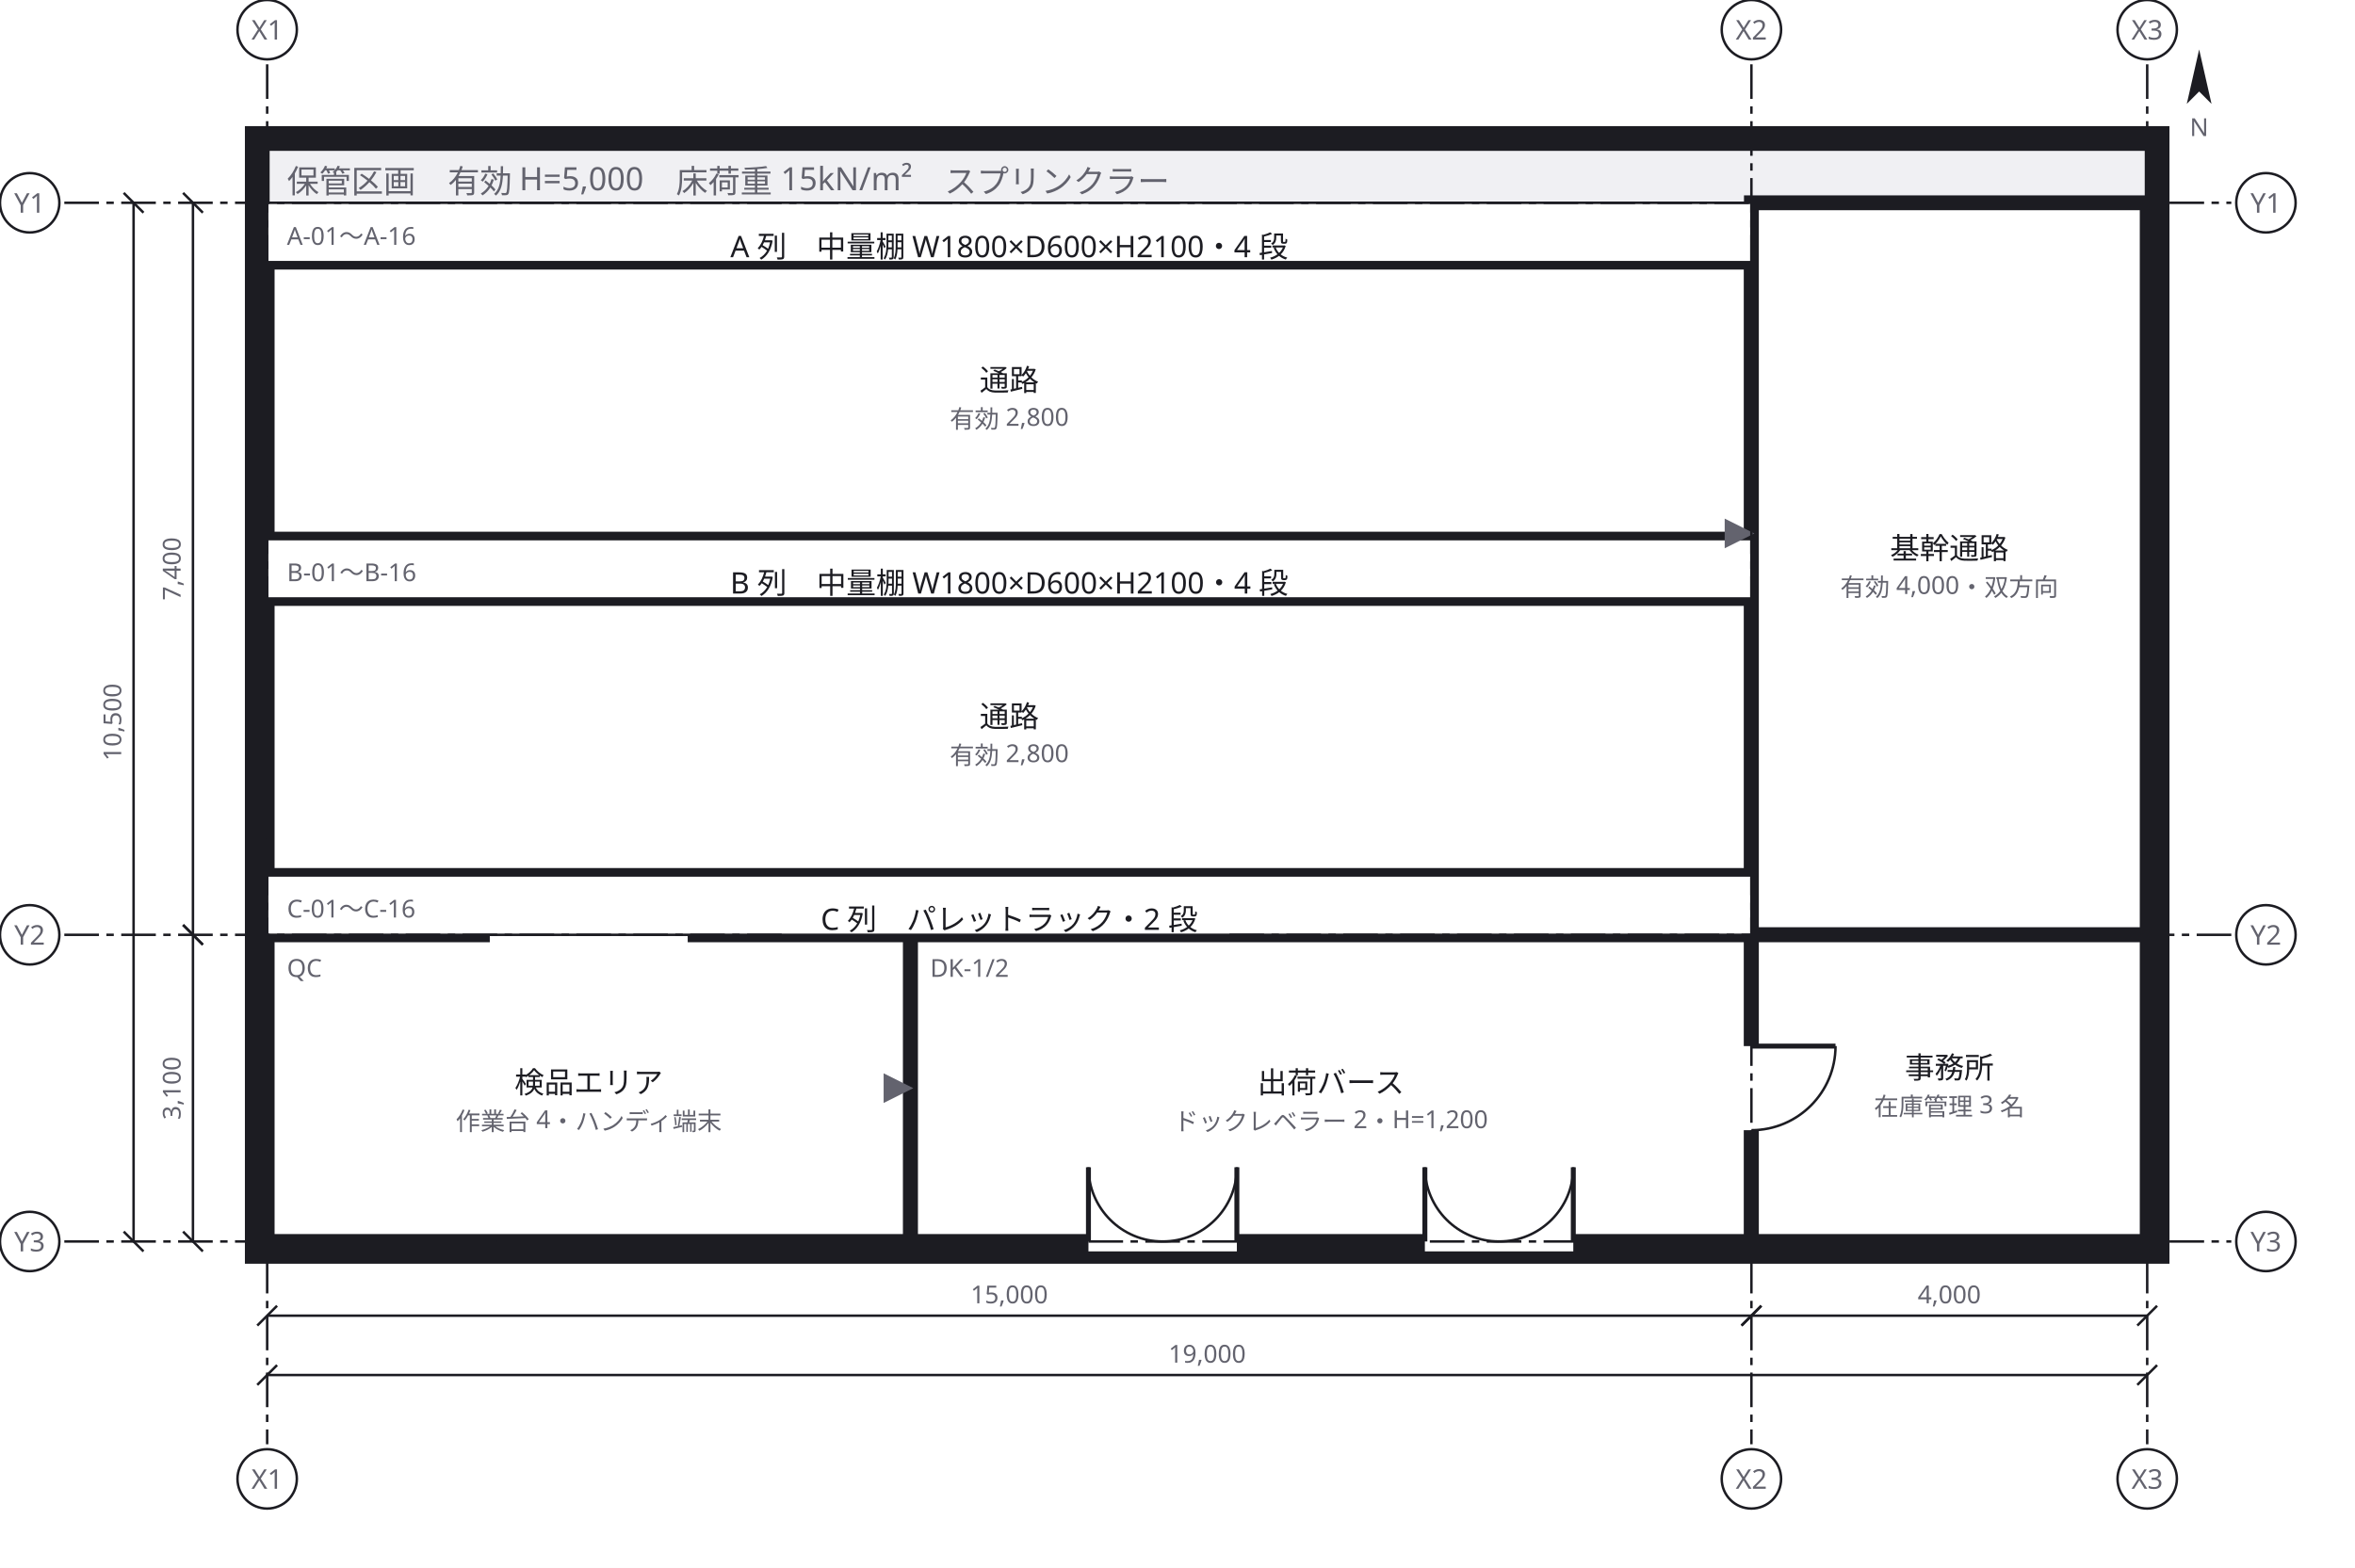
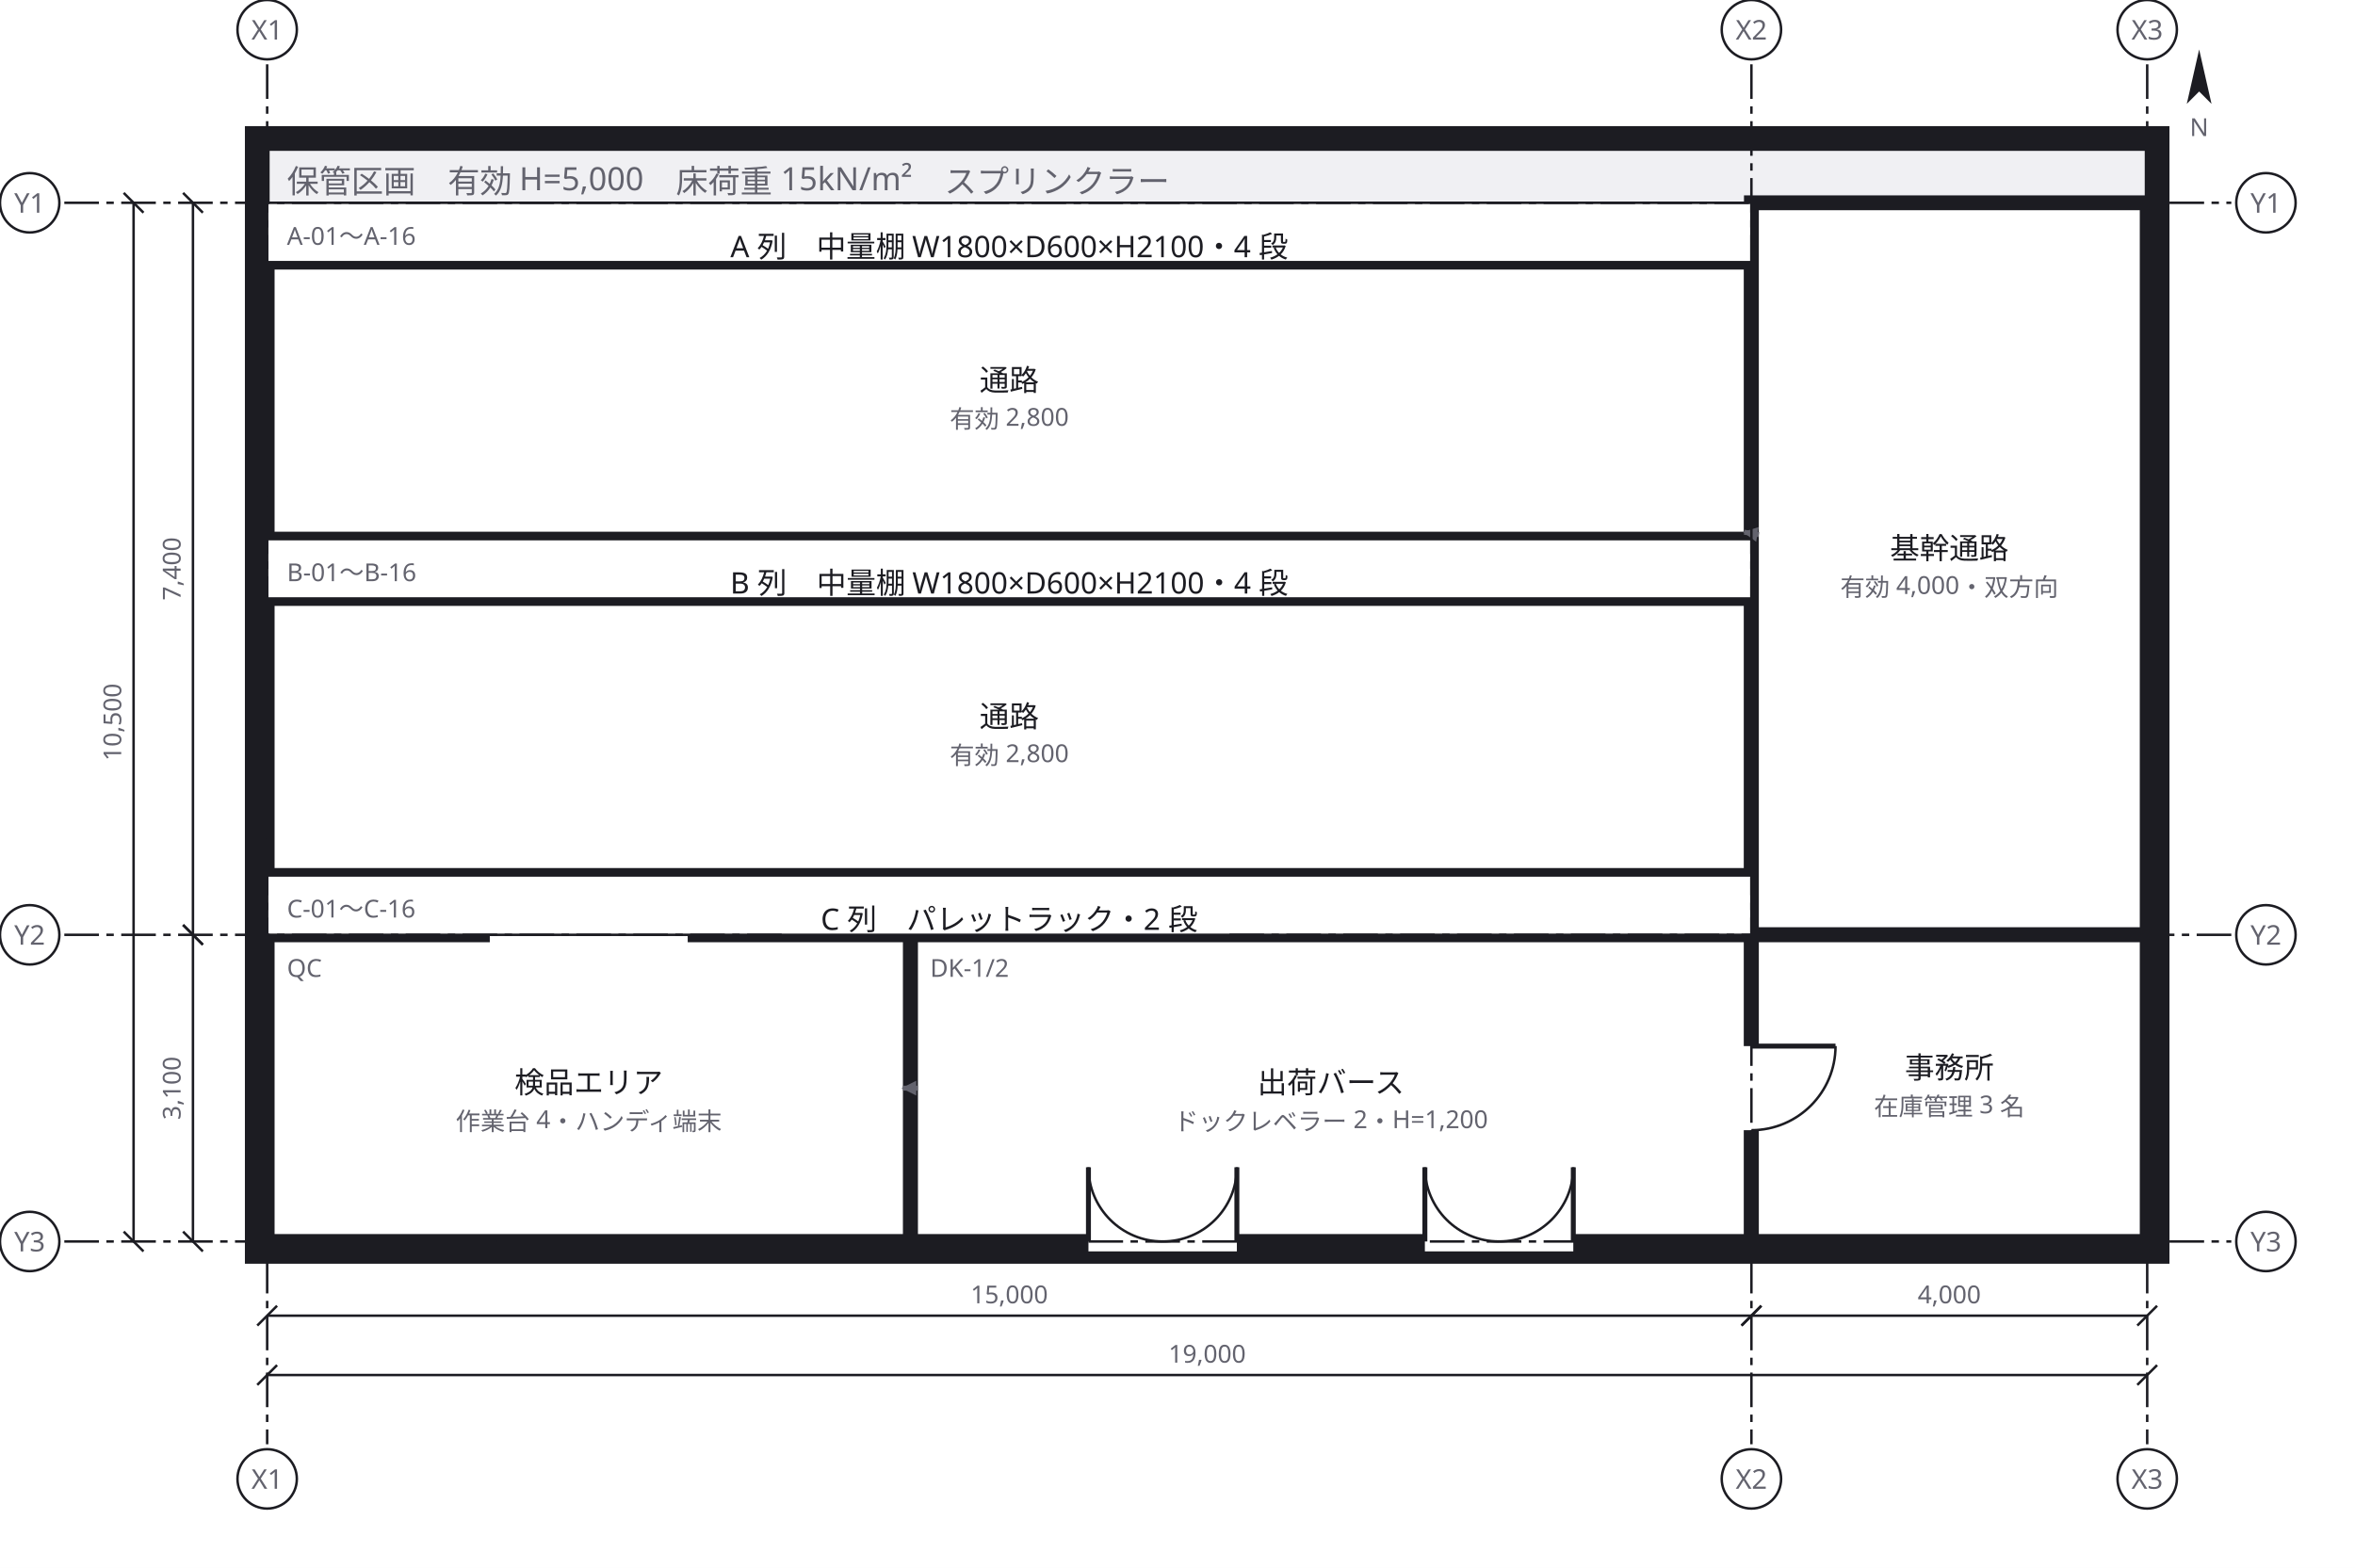
<svg xmlns="http://www.w3.org/2000/svg" width="952" height="634" viewBox="0 0 952 634">
  <defs>
+     <marker id="arrow-30" viewBox="0 0 10 10" refX="9" refY="5" markerWidth="3" markerHeight="3" orient="auto">
+       <path d="M 0 0 L 10 5 L 0 10 z" fill="#63636e" />
+     </marker>
    <marker id="arrow" viewBox="0 0 10 10" refX="9" refY="5" markerWidth="6" markerHeight="6" orient="auto">
      <path d="M 0 0 L 10 5 L 0 10 z" fill="#63636e" />
    </marker>
  </defs>
  <rect data-paper="1" x="0" y="0" width="952" height="634" fill="#ffffff" />
  <g data-group="soko">
    <rect x="104" y="56" width="768" height="450" fill="#f0f0f3" stroke="#1c1c22" stroke-width="10" />
    <text x="116" y="78" font-family="sans-serif" font-size="13" fill="#63636e">保管区画　有効 H=5,000　床荷重 15kN/m²　スプリンクラー</text>
  </g>
  <g data-node="tsuroA" data-pinned="false" data-shape="rect">
    <rect x="108" y="106" width="600" height="112" fill="#ffffff" stroke="#1c1c22" stroke-width="6" />
  </g>
  <g data-node="tsuroB" data-pinned="false" data-shape="rect">
    <rect x="108" y="242" width="600" height="112" fill="#ffffff" stroke="#1c1c22" stroke-width="6" />
  </g>
  <g data-node="mainT" data-pinned="false" data-shape="rect">
    <rect x="708" y="82" width="160" height="296" fill="#ffffff" stroke="#1c1c22" stroke-width="6" />
  </g>
  <g data-node="shukka" data-pinned="false" data-shape="rect">
    <rect x="368" y="378" width="340" height="124" fill="#ffffff" stroke="#1c1c22" stroke-width="6" />
    <line x1="440" y1="502" x2="500" y2="502" stroke="#ffffff" stroke-width="8" />
    <line x1="440" y1="502" x2="440" y2="472" stroke="#1c1c22" stroke-width="2" />
    <path d="M 440 472 A 30 30 0 0 0 470 502" fill="none" stroke="#1c1c22" stroke-width="1" />
    <line x1="500" y1="502" x2="500" y2="472" stroke="#1c1c22" stroke-width="2" />
    <path d="M 500 472 A 30 30 0 0 1 470 502" fill="none" stroke="#1c1c22" stroke-width="1" />
    <line x1="576" y1="502" x2="636" y2="502" stroke="#ffffff" stroke-width="8" />
    <line x1="576" y1="502" x2="576" y2="472" stroke="#1c1c22" stroke-width="2" />
    <path d="M 576 472 A 30 30 0 0 0 606 502" fill="none" stroke="#1c1c22" stroke-width="1" />
    <line x1="636" y1="502" x2="636" y2="472" stroke="#1c1c22" stroke-width="2" />
    <path d="M 636 472 A 30 30 0 0 1 606 502" fill="none" stroke="#1c1c22" stroke-width="1" />
  </g>
  <g data-node="kenpin" data-pinned="false" data-shape="rect">
    <rect x="108" y="378" width="260" height="124" fill="#ffffff" stroke="#1c1c22" stroke-width="6" />
    <line x1="198" y1="378" x2="278" y2="378" stroke="#ffffff" stroke-width="8" />
  </g>
  <g data-node="jimu" data-pinned="false" data-shape="rect">
    <rect x="708" y="378" width="160" height="124" fill="#ffffff" stroke="#1c1c22" stroke-width="6" />
    <line x1="708" y1="423" x2="708" y2="457" stroke="#ffffff" stroke-width="8" />
    <line x1="708" y1="423" x2="742" y2="423" stroke="#1c1c22" stroke-width="2" />
    <path d="M 742 423 A 34 34 0 0 1 708 457" fill="none" stroke="#1c1c22" stroke-width="1" />
  </g>
  <g data-node="tanaA" data-pinned="false" data-shape="rect">
    <rect x="108" y="82" width="600" height="24" fill="#ffffff" stroke="#1c1c22" stroke-width="1" />
  </g>
  <g data-node="tanaB" data-pinned="false" data-shape="rect">
    <rect x="108" y="218" width="600" height="24" fill="#ffffff" stroke="#1c1c22" stroke-width="1" />
  </g>
  <g data-node="tanaC" data-pinned="false" data-shape="rect">
    <rect x="108" y="354" width="600" height="24" fill="#ffffff" stroke="#1c1c22" stroke-width="1" />
  </g>
  <g data-edge="shukka&gt;kenpin" data-pinned="false">
-     <path d="M 368 440 L 368 440" fill="none" stroke="#63636e" stroke-width="2" marker-end="url(#arrow)" />
+     <path d="M 371 440 L 365 440" fill="none" stroke="#63636e" stroke-width="2" marker-end="url(#arrow-30)" />
  </g>
  <g data-edge="mainT&gt;tsuroA" data-pinned="false">
-     <path d="M 708 215.7 L 708 215.7" fill="none" stroke="#63636e" stroke-width="2" marker-end="url(#arrow)" />
+     <path d="M 711 216.2 L 705.1 215.2" fill="none" stroke="#63636e" stroke-width="2" marker-end="url(#arrow-30)" />
  </g>
  <g data-name="tsuroA">
    <text x="408" y="158" text-anchor="middle" font-family="sans-serif" font-size="12" fill="#1c1c22">通路</text>
    <text x="408" y="173" text-anchor="middle" font-family="sans-serif" font-size="10" fill="#63636e">有効 2,800</text>
  </g>
  <g data-name="tsuroB">
    <text x="408" y="294" text-anchor="middle" font-family="sans-serif" font-size="12" fill="#1c1c22">通路</text>
    <text x="408" y="309" text-anchor="middle" font-family="sans-serif" font-size="10" fill="#63636e">有効 2,800</text>
  </g>
  <g data-name="mainT">
    <text x="788" y="226" text-anchor="middle" font-family="sans-serif" font-size="12" fill="#1c1c22">基幹通路</text>
    <text x="788" y="241" text-anchor="middle" font-family="sans-serif" font-size="10" fill="#63636e">有効 4,000・双方向</text>
  </g>
  <g data-name="shukka">
    <text x="376" y="395" font-family="sans-serif" font-size="10" fill="#63636e">DK-1/2</text>
    <text x="538" y="442" text-anchor="middle" font-family="sans-serif" font-size="12" fill="#1c1c22">出荷バース</text>
    <text x="538" y="457" text-anchor="middle" font-family="sans-serif" font-size="10" fill="#63636e">ドックレベラー 2・H=1,200</text>
  </g>
  <g data-name="kenpin">
    <text x="116" y="395" font-family="sans-serif" font-size="10" fill="#63636e">QC</text>
    <text x="238" y="442" text-anchor="middle" font-family="sans-serif" font-size="12" fill="#1c1c22">検品エリア</text>
    <text x="238" y="457" text-anchor="middle" font-family="sans-serif" font-size="10" fill="#63636e">作業台 4・ハンディ端末</text>
  </g>
  <g data-name="jimu">
    <text x="788" y="436" text-anchor="middle" font-family="sans-serif" font-size="12" fill="#1c1c22">事務所</text>
    <text x="788" y="451" text-anchor="middle" font-family="sans-serif" font-size="10" fill="#63636e">在庫管理 3 名</text>
  </g>
  <g data-name="tanaA">
    <text x="116" y="99" font-family="sans-serif" font-size="10" fill="#63636e">A-01〜A-16</text>
    <text x="408" y="104" text-anchor="middle" font-family="sans-serif" font-size="12" fill="#1c1c22">A 列　中量棚 W1800×D600×H2100・4 段</text>
  </g>
  <g data-name="tanaB">
    <text x="116" y="235" font-family="sans-serif" font-size="10" fill="#63636e">B-01〜B-16</text>
    <text x="408" y="240" text-anchor="middle" font-family="sans-serif" font-size="12" fill="#1c1c22">B 列　中量棚 W1800×D600×H2100・4 段</text>
  </g>
  <g data-name="tanaC">
    <text x="116" y="371" font-family="sans-serif" font-size="10" fill="#63636e">C-01〜C-16</text>
    <text x="408" y="376" text-anchor="middle" font-family="sans-serif" font-size="12" fill="#1c1c22">C 列　パレットラック・2 段</text>
  </g>
  <g data-grid="true">
    <line x1="108" y1="26" x2="108" y2="584" stroke="#1c1c22" stroke-width="1" stroke-dasharray="14 3 3 3" />
    <circle cx="108" cy="12" r="12" fill="#ffffff" stroke="#1c1c22" />
    <text x="108" y="16" text-anchor="middle" font-family="sans-serif" font-size="11" fill="#63636e">X1</text>
    <circle cx="108" cy="598" r="12" fill="#ffffff" stroke="#1c1c22" />
    <text x="108" y="602" text-anchor="middle" font-family="sans-serif" font-size="11" fill="#63636e">X1</text>
    <line x1="708" y1="26" x2="708" y2="584" stroke="#1c1c22" stroke-width="1" stroke-dasharray="14 3 3 3" />
    <circle cx="708" cy="12" r="12" fill="#ffffff" stroke="#1c1c22" />
    <text x="708" y="16" text-anchor="middle" font-family="sans-serif" font-size="11" fill="#63636e">X2</text>
    <circle cx="708" cy="598" r="12" fill="#ffffff" stroke="#1c1c22" />
    <text x="708" y="602" text-anchor="middle" font-family="sans-serif" font-size="11" fill="#63636e">X2</text>
    <line x1="868" y1="26" x2="868" y2="584" stroke="#1c1c22" stroke-width="1" stroke-dasharray="14 3 3 3" />
    <circle cx="868" cy="12" r="12" fill="#ffffff" stroke="#1c1c22" />
    <text x="868" y="16" text-anchor="middle" font-family="sans-serif" font-size="11" fill="#63636e">X3</text>
    <circle cx="868" cy="598" r="12" fill="#ffffff" stroke="#1c1c22" />
    <text x="868" y="602" text-anchor="middle" font-family="sans-serif" font-size="11" fill="#63636e">X3</text>
    <line x1="26" y1="82" x2="902" y2="82" stroke="#1c1c22" stroke-width="1" stroke-dasharray="14 3 3 3" />
    <circle cx="12" cy="82" r="12" fill="#ffffff" stroke="#1c1c22" />
    <text x="12" y="86" text-anchor="middle" font-family="sans-serif" font-size="11" fill="#63636e">Y1</text>
    <circle cx="916" cy="82" r="12" fill="#ffffff" stroke="#1c1c22" />
    <text x="916" y="86" text-anchor="middle" font-family="sans-serif" font-size="11" fill="#63636e">Y1</text>
    <line x1="26" y1="378" x2="319" y2="378" stroke="#1c1c22" stroke-width="1" stroke-dasharray="14 3 3 3" />
    <line x1="497" y1="378" x2="902" y2="378" stroke="#1c1c22" stroke-width="1" stroke-dasharray="14 3 3 3" />
    <circle cx="12" cy="378" r="12" fill="#ffffff" stroke="#1c1c22" />
    <text x="12" y="382" text-anchor="middle" font-family="sans-serif" font-size="11" fill="#63636e">Y2</text>
    <circle cx="916" cy="378" r="12" fill="#ffffff" stroke="#1c1c22" />
    <text x="916" y="382" text-anchor="middle" font-family="sans-serif" font-size="11" fill="#63636e">Y2</text>
    <line x1="26" y1="502" x2="902" y2="502" stroke="#1c1c22" stroke-width="1" stroke-dasharray="14 3 3 3" />
    <circle cx="12" cy="502" r="12" fill="#ffffff" stroke="#1c1c22" />
    <text x="12" y="506" text-anchor="middle" font-family="sans-serif" font-size="11" fill="#63636e">Y3</text>
    <circle cx="916" cy="502" r="12" fill="#ffffff" stroke="#1c1c22" />
    <text x="916" y="506" text-anchor="middle" font-family="sans-serif" font-size="11" fill="#63636e">Y3</text>
  </g>
  <g data-dimensions="true">
    <line x1="108" y1="532" x2="708" y2="532" stroke="#1c1c22" stroke-width="1" />
    <line x1="104" y1="536" x2="112" y2="528" stroke="#1c1c22" stroke-width="1" />
    <line x1="704" y1="536" x2="712" y2="528" stroke="#1c1c22" stroke-width="1" />
    <rect x="387" y="517" width="42" height="13" fill="#ffffff" />
    <text x="408" y="527" text-anchor="middle" font-family="sans-serif" font-size="10" fill="#63636e">15,000</text>
    <line x1="708" y1="532" x2="868" y2="532" stroke="#1c1c22" stroke-width="1" />
    <line x1="704" y1="536" x2="712" y2="528" stroke="#1c1c22" stroke-width="1" />
    <line x1="864" y1="536" x2="872" y2="528" stroke="#1c1c22" stroke-width="1" />
    <rect x="770" y="517" width="36" height="13" fill="#ffffff" />
    <text x="788" y="527" text-anchor="middle" font-family="sans-serif" font-size="10" fill="#63636e">4,000</text>
    <line x1="108" y1="556" x2="868" y2="556" stroke="#1c1c22" stroke-width="1" />
    <line x1="104" y1="560" x2="112" y2="552" stroke="#1c1c22" stroke-width="1" />
    <line x1="864" y1="560" x2="872" y2="552" stroke="#1c1c22" stroke-width="1" />
    <rect x="467" y="541" width="42" height="13" fill="#ffffff" />
    <text x="488" y="551" text-anchor="middle" font-family="sans-serif" font-size="10" fill="#63636e">19,000</text>
    <line x1="78" y1="82" x2="78" y2="378" stroke="#1c1c22" stroke-width="1" />
    <line x1="74" y1="78" x2="82" y2="86" stroke="#1c1c22" stroke-width="1" />
    <line x1="74" y1="374" x2="82" y2="382" stroke="#1c1c22" stroke-width="1" />
    <rect x="62" y="212" width="13" height="36" fill="#ffffff" />
    <text x="73" y="230" text-anchor="middle" font-family="sans-serif" font-size="10" fill="#63636e" transform="rotate(-90 73 230)">7,400</text>
    <line x1="78" y1="378" x2="78" y2="502" stroke="#1c1c22" stroke-width="1" />
    <line x1="74" y1="374" x2="82" y2="382" stroke="#1c1c22" stroke-width="1" />
    <line x1="74" y1="498" x2="82" y2="506" stroke="#1c1c22" stroke-width="1" />
    <rect x="62" y="422" width="13" height="36" fill="#ffffff" />
    <text x="73" y="440" text-anchor="middle" font-family="sans-serif" font-size="10" fill="#63636e" transform="rotate(-90 73 440)">3,100</text>
    <line x1="54" y1="82" x2="54" y2="502" stroke="#1c1c22" stroke-width="1" />
    <line x1="50" y1="78" x2="58" y2="86" stroke="#1c1c22" stroke-width="1" />
    <line x1="50" y1="498" x2="58" y2="506" stroke="#1c1c22" stroke-width="1" />
    <rect x="38" y="271" width="13" height="42" fill="#ffffff" />
    <text x="49" y="292" text-anchor="middle" font-family="sans-serif" font-size="10" fill="#63636e" transform="rotate(-90 49 292)">10,500</text>
    <g transform="rotate(0 889 33)">
      <path d="M 889 20 L 894 42 L 889 37 L 884 42 Z" fill="#1c1c22" />
    </g>
    <text x="889" y="55" text-anchor="middle" font-family="sans-serif" font-size="10" fill="#63636e">N</text>
  </g>
</svg>
